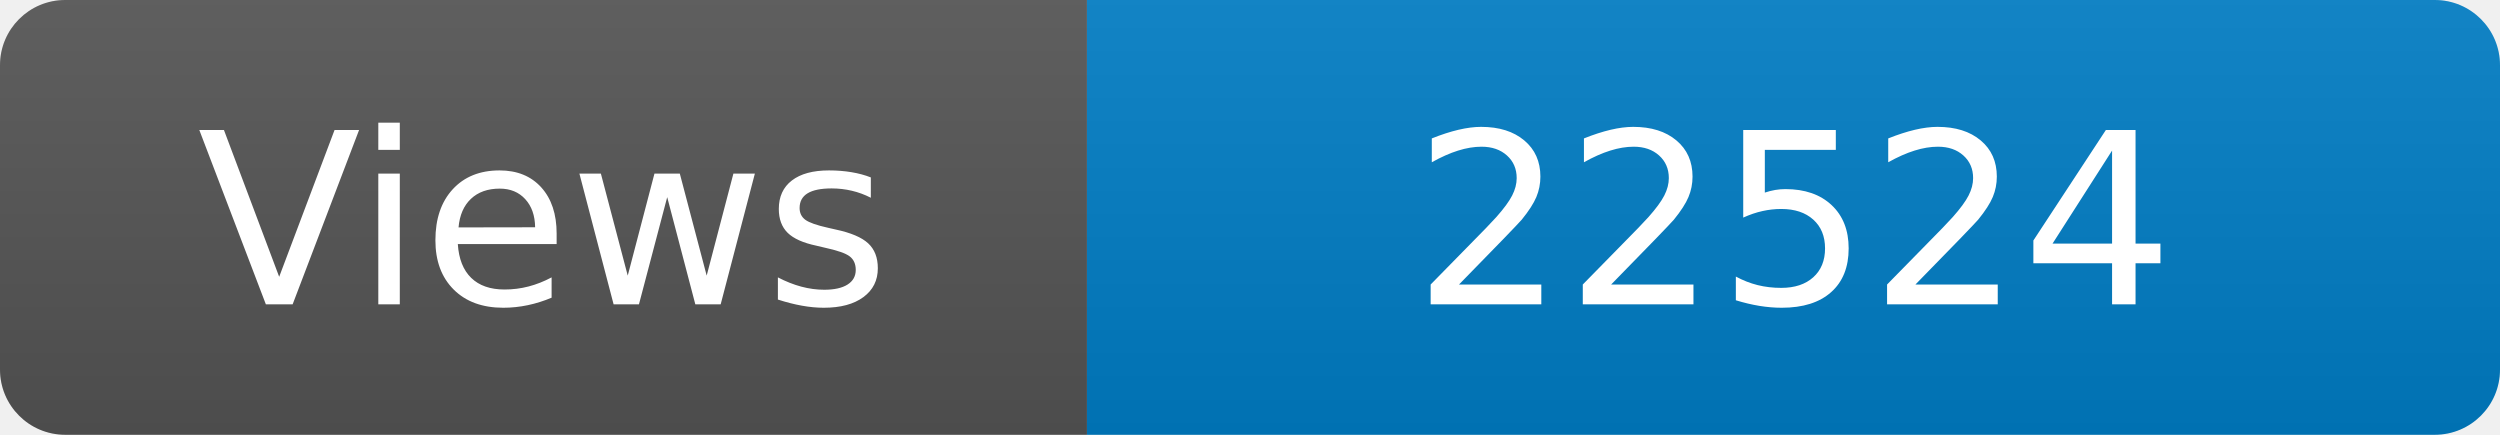
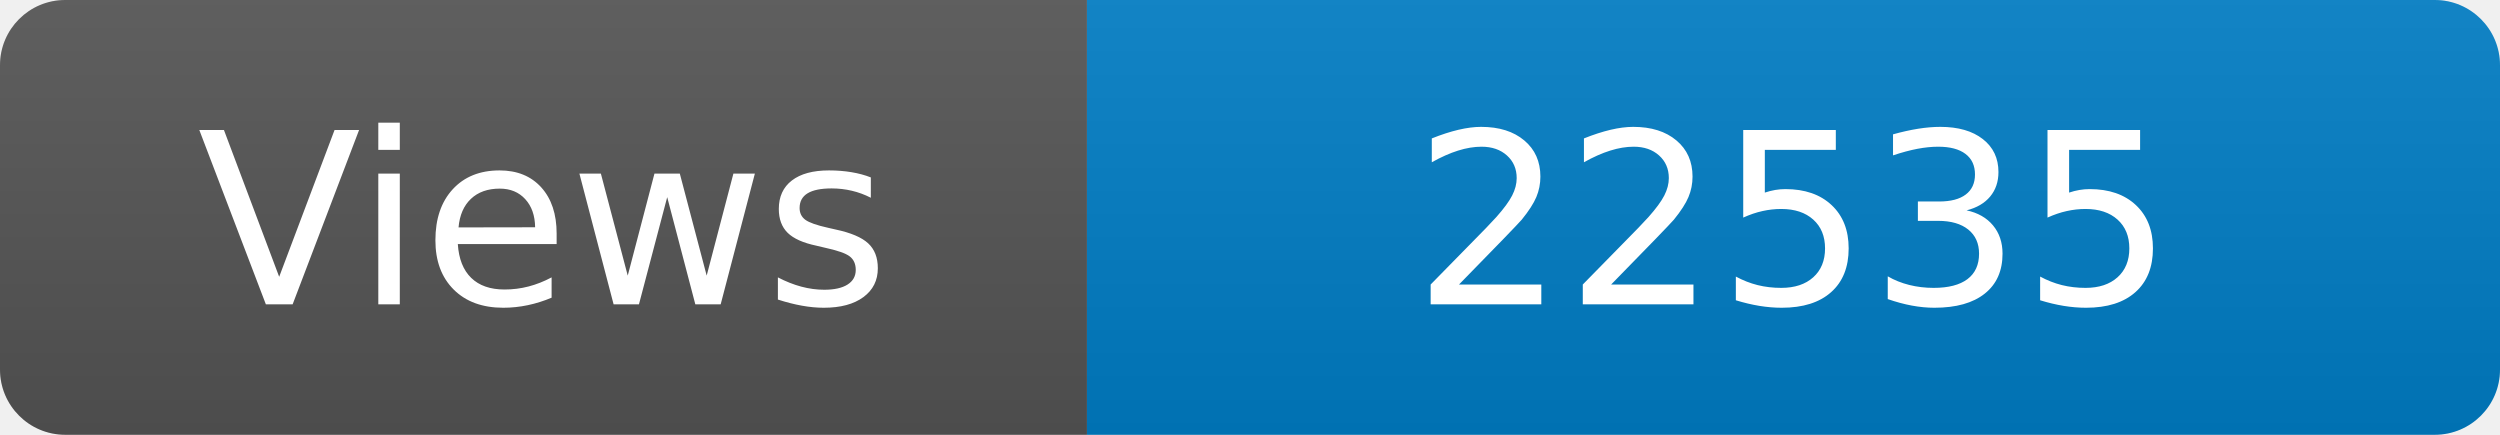
<svg xmlns="http://www.w3.org/2000/svg" width="115" height="20" role="img" aria-label="Maintained?: yes">
  <linearGradient id="s" x2="0" y2="100%">
    <stop offset="0" stop-color="#bbb" stop-opacity=".1" />
    <stop offset="1" stop-opacity=".1" />
  </linearGradient>
  <clipPath id="r">
    <rect width="115" height="20" rx="3" fill="#fff" />
  </clipPath>
  <g clip-path="url(#r)">
    <rect width="50" height="20" fill="#555" />
    <rect x="50" width="160" height="20" fill="#007ec6" />
    <rect width="115" height="20" fill="url(#s)" />
  </g>
  <g fill="#fff" text-anchor="middle" font-family="Verdana,Geneva,DejaVu Sans,sans-serif" font-size="110">
    <text x="250" y="140" transform="scale(.1)" fill="#fff">Views</text>
-     <text x="825" y="140" transform="scale(.1)" fill="#fff">22524</text>
+     <text x="825" y="140" transform="scale(.1)" fill="#fff">22535</text>
  </g>
</svg>
